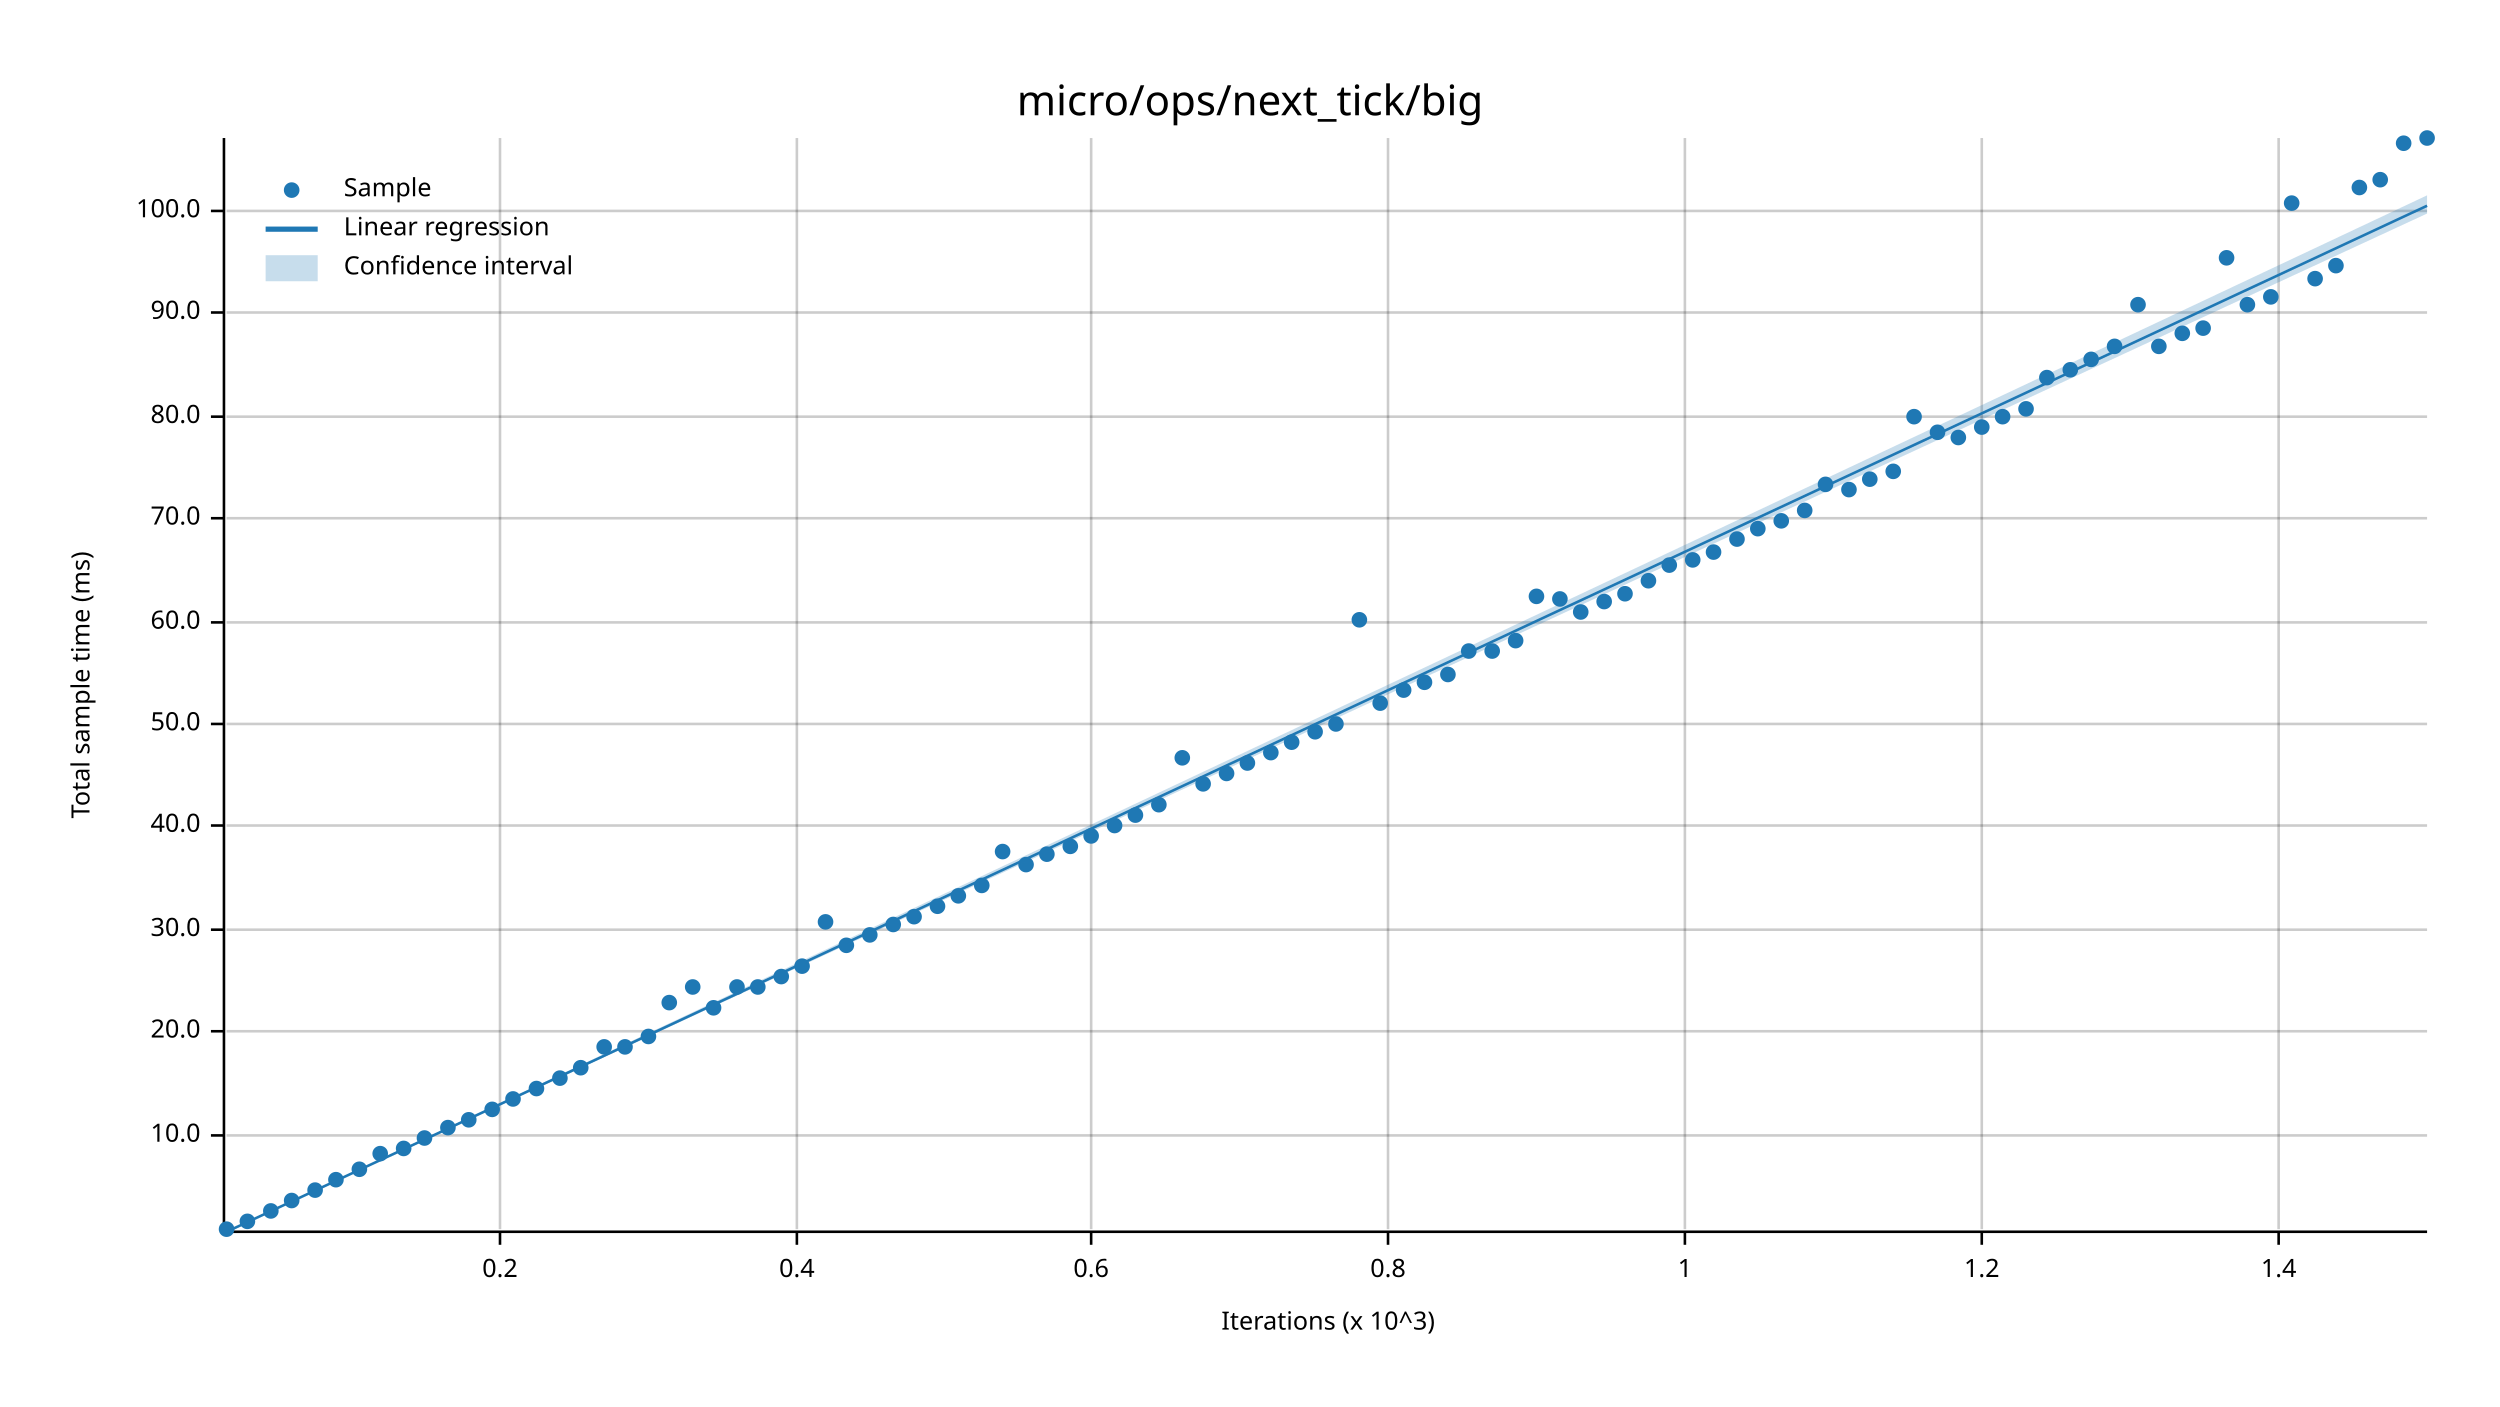
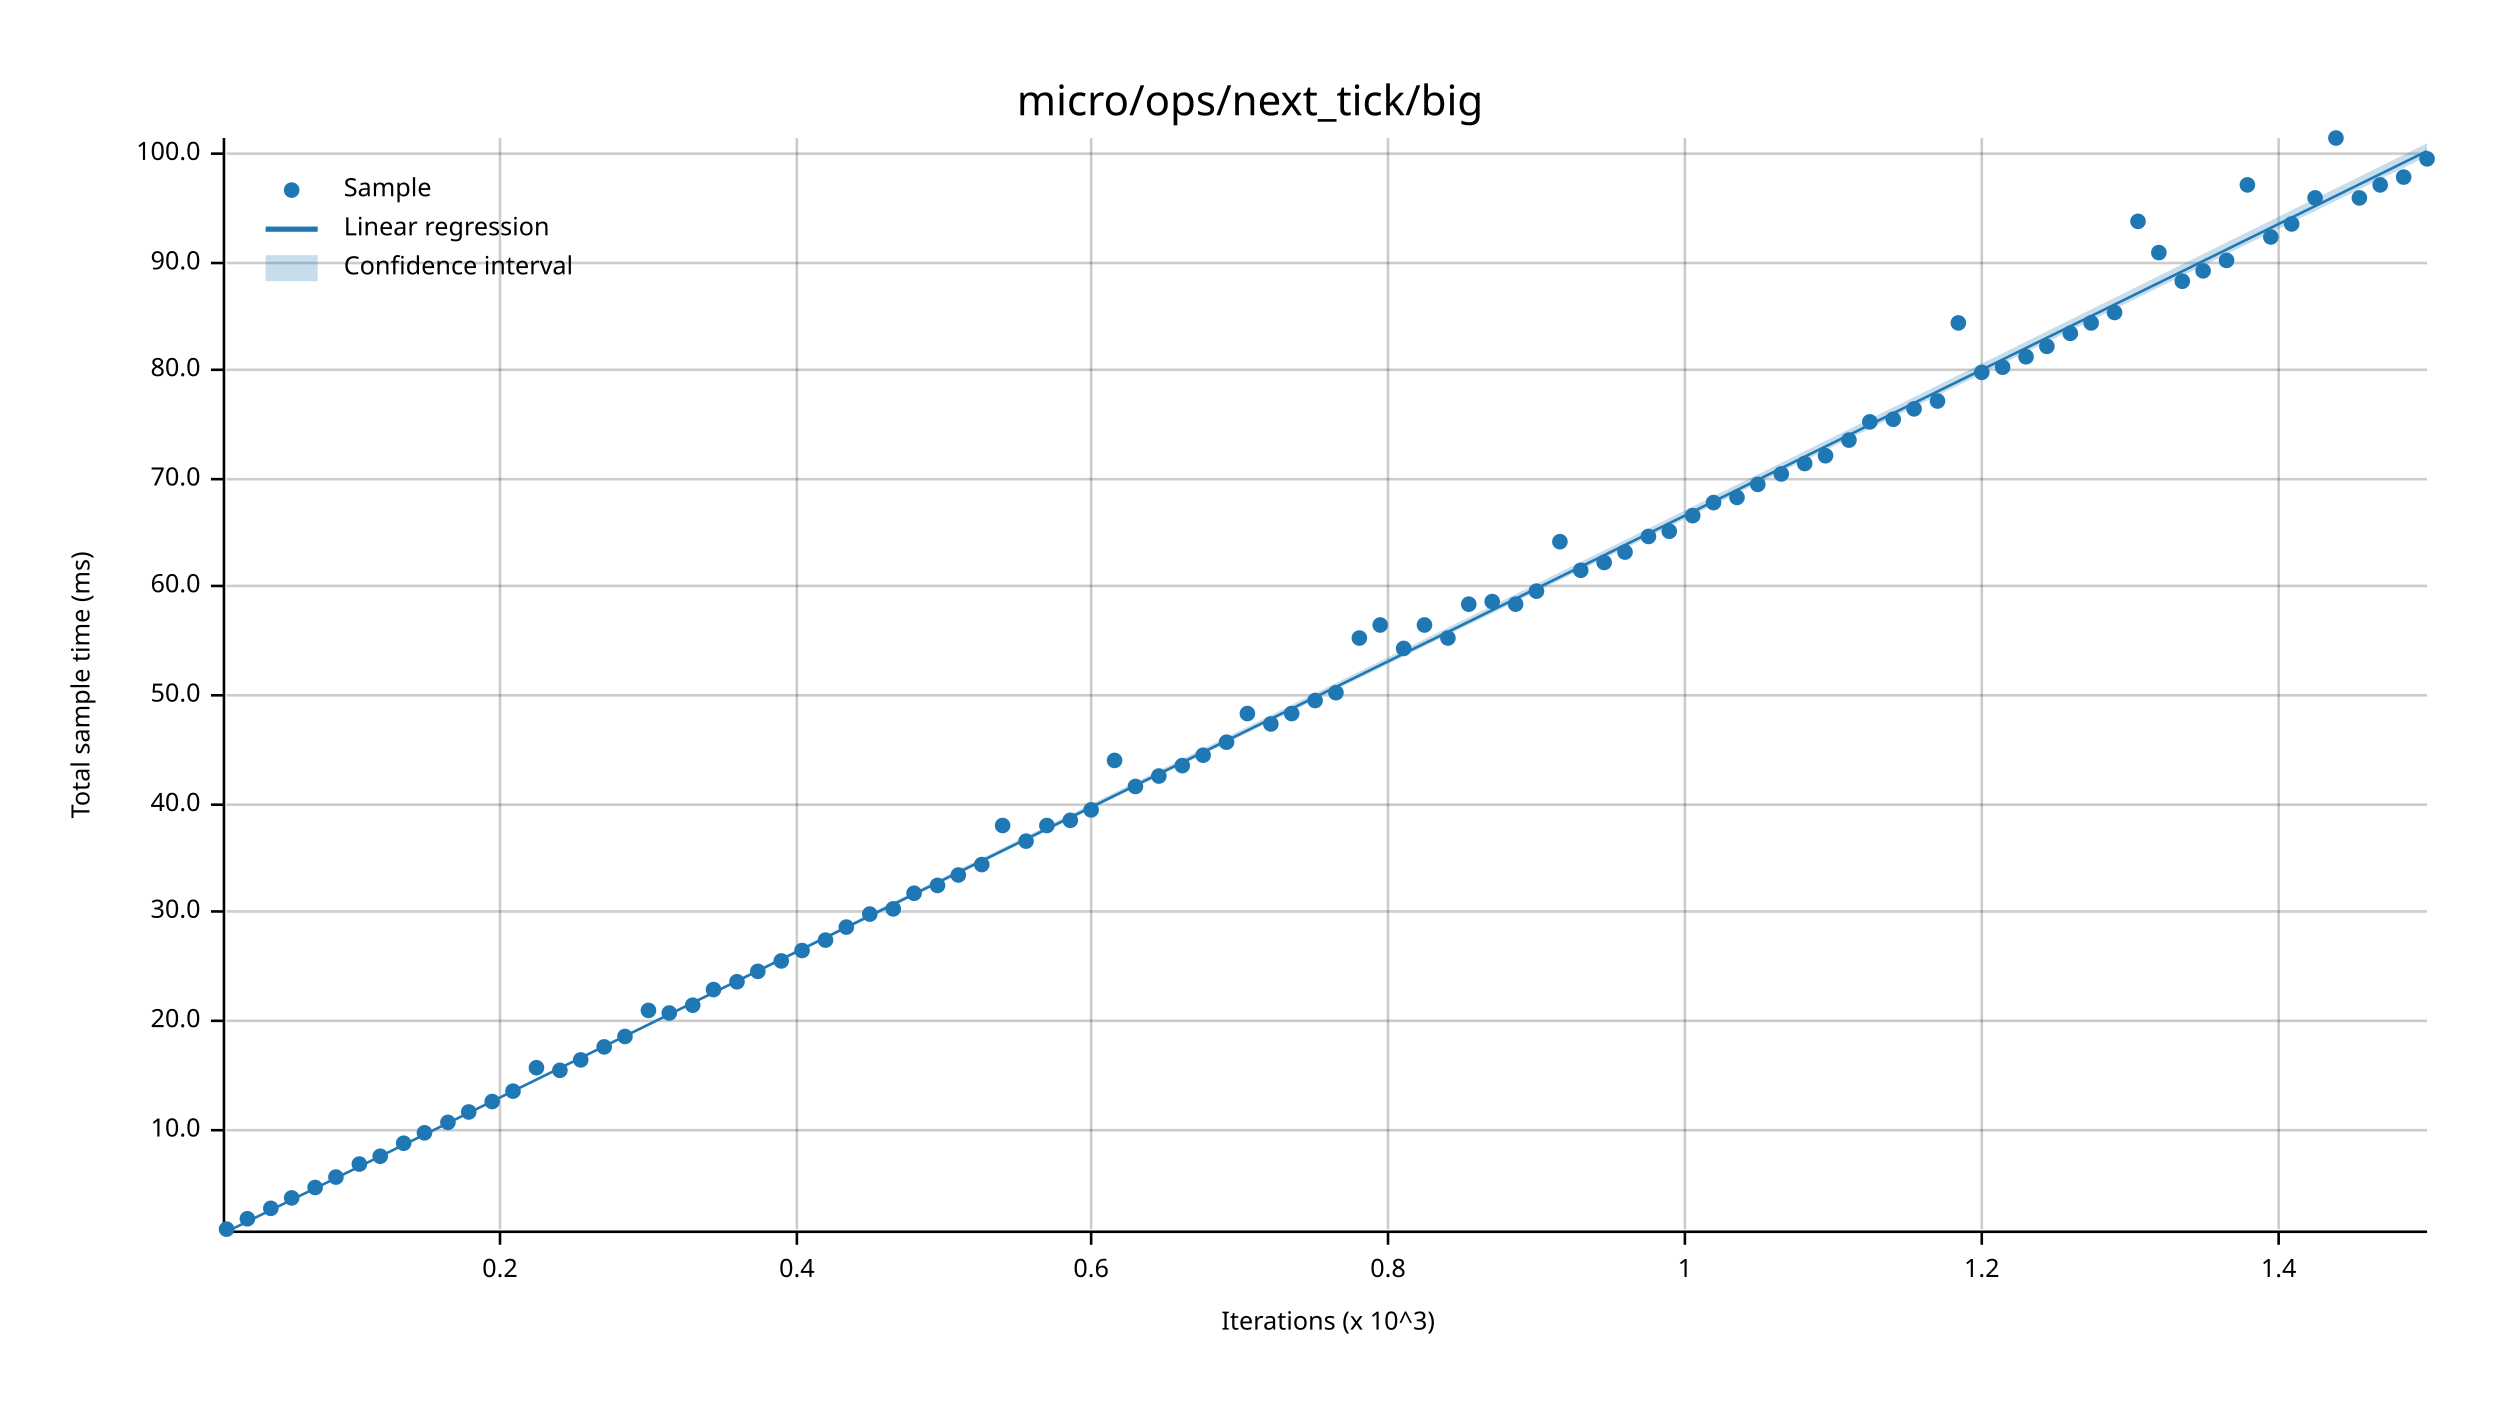
<svg xmlns="http://www.w3.org/2000/svg" width="960" height="540" viewBox="0 0 960 540">
  <text x="480" y="32" dy="0.76em" text-anchor="middle" font-family="sans-serif" font-size="16.129" opacity="1" fill="#000000">
micro/ops/next_tick/big
</text>
  <text x="27" y="263" dy="0.76em" text-anchor="middle" font-family="sans-serif" font-size="9.677" opacity="1" fill="#000000" transform="rotate(270, 27, 263)">
Total sample time (ms)
</text>
  <text x="510" y="513" dy="-0.5ex" text-anchor="middle" font-family="sans-serif" font-size="9.677" opacity="1" fill="#000000">
Iterations (x 10^3)
</text>
  <line opacity="0.2" stroke="#000000" stroke-width="1" x1="192" y1="472" x2="192" y2="53" />
  <line opacity="0.2" stroke="#000000" stroke-width="1" x1="306" y1="472" x2="306" y2="53" />
  <line opacity="0.2" stroke="#000000" stroke-width="1" x1="419" y1="472" x2="419" y2="53" />
  <line opacity="0.2" stroke="#000000" stroke-width="1" x1="533" y1="472" x2="533" y2="53" />
  <line opacity="0.2" stroke="#000000" stroke-width="1" x1="647" y1="472" x2="647" y2="53" />
  <line opacity="0.2" stroke="#000000" stroke-width="1" x1="761" y1="472" x2="761" y2="53" />
  <line opacity="0.2" stroke="#000000" stroke-width="1" x1="875" y1="472" x2="875" y2="53" />
-   <line opacity="0.2" stroke="#000000" stroke-width="1" x1="87" y1="436" x2="932" y2="436" />
-   <line opacity="0.2" stroke="#000000" stroke-width="1" x1="87" y1="396" x2="932" y2="396" />
-   <line opacity="0.2" stroke="#000000" stroke-width="1" x1="87" y1="357" x2="932" y2="357" />
-   <line opacity="0.2" stroke="#000000" stroke-width="1" x1="87" y1="317" x2="932" y2="317" />
-   <line opacity="0.2" stroke="#000000" stroke-width="1" x1="87" y1="278" x2="932" y2="278" />
-   <line opacity="0.2" stroke="#000000" stroke-width="1" x1="87" y1="239" x2="932" y2="239" />
-   <line opacity="0.2" stroke="#000000" stroke-width="1" x1="87" y1="199" x2="932" y2="199" />
-   <line opacity="0.2" stroke="#000000" stroke-width="1" x1="87" y1="160" x2="932" y2="160" />
-   <line opacity="0.2" stroke="#000000" stroke-width="1" x1="87" y1="120" x2="932" y2="120" />
-   <line opacity="0.2" stroke="#000000" stroke-width="1" x1="87" y1="81" x2="932" y2="81" />
+   <line opacity="0.2" stroke="#000000" stroke-width="1" x1="87" y1="434" x2="932" y2="434" />
+   <line opacity="0.2" stroke="#000000" stroke-width="1" x1="87" y1="392" x2="932" y2="392" />
+   <line opacity="0.2" stroke="#000000" stroke-width="1" x1="87" y1="350" x2="932" y2="350" />
+   <line opacity="0.2" stroke="#000000" stroke-width="1" x1="87" y1="309" x2="932" y2="309" />
+   <line opacity="0.2" stroke="#000000" stroke-width="1" x1="87" y1="267" x2="932" y2="267" />
+   <line opacity="0.2" stroke="#000000" stroke-width="1" x1="87" y1="225" x2="932" y2="225" />
+   <line opacity="0.2" stroke="#000000" stroke-width="1" x1="87" y1="184" x2="932" y2="184" />
+   <line opacity="0.2" stroke="#000000" stroke-width="1" x1="87" y1="142" x2="932" y2="142" />
+   <line opacity="0.2" stroke="#000000" stroke-width="1" x1="87" y1="101" x2="932" y2="101" />
+   <line opacity="0.2" stroke="#000000" stroke-width="1" x1="87" y1="59" x2="932" y2="59" />
  <polyline fill="none" opacity="1" stroke="#000000" stroke-width="1" points="86,53 86,472 " />
-   <text x="77" y="436" dy="0.5ex" text-anchor="end" font-family="sans-serif" font-size="9.677" opacity="1" fill="#000000">
+   <text x="77" y="434" dy="0.5ex" text-anchor="end" font-family="sans-serif" font-size="9.677" opacity="1" fill="#000000">
10.0
</text>
-   <polyline fill="none" opacity="1" stroke="#000000" stroke-width="1" points="81,436 86,436 " />
-   <text x="77" y="396" dy="0.5ex" text-anchor="end" font-family="sans-serif" font-size="9.677" opacity="1" fill="#000000">
+   <polyline fill="none" opacity="1" stroke="#000000" stroke-width="1" points="81,434 86,434 " />
+   <text x="77" y="392" dy="0.5ex" text-anchor="end" font-family="sans-serif" font-size="9.677" opacity="1" fill="#000000">
20.0
</text>
-   <polyline fill="none" opacity="1" stroke="#000000" stroke-width="1" points="81,396 86,396 " />
-   <text x="77" y="357" dy="0.5ex" text-anchor="end" font-family="sans-serif" font-size="9.677" opacity="1" fill="#000000">
+   <polyline fill="none" opacity="1" stroke="#000000" stroke-width="1" points="81,392 86,392 " />
+   <text x="77" y="350" dy="0.5ex" text-anchor="end" font-family="sans-serif" font-size="9.677" opacity="1" fill="#000000">
30.0
</text>
-   <polyline fill="none" opacity="1" stroke="#000000" stroke-width="1" points="81,357 86,357 " />
-   <text x="77" y="317" dy="0.5ex" text-anchor="end" font-family="sans-serif" font-size="9.677" opacity="1" fill="#000000">
+   <polyline fill="none" opacity="1" stroke="#000000" stroke-width="1" points="81,350 86,350 " />
+   <text x="77" y="309" dy="0.5ex" text-anchor="end" font-family="sans-serif" font-size="9.677" opacity="1" fill="#000000">
40.0
</text>
-   <polyline fill="none" opacity="1" stroke="#000000" stroke-width="1" points="81,317 86,317 " />
-   <text x="77" y="278" dy="0.5ex" text-anchor="end" font-family="sans-serif" font-size="9.677" opacity="1" fill="#000000">
+   <polyline fill="none" opacity="1" stroke="#000000" stroke-width="1" points="81,309 86,309 " />
+   <text x="77" y="267" dy="0.5ex" text-anchor="end" font-family="sans-serif" font-size="9.677" opacity="1" fill="#000000">
50.0
</text>
-   <polyline fill="none" opacity="1" stroke="#000000" stroke-width="1" points="81,278 86,278 " />
-   <text x="77" y="239" dy="0.5ex" text-anchor="end" font-family="sans-serif" font-size="9.677" opacity="1" fill="#000000">
+   <polyline fill="none" opacity="1" stroke="#000000" stroke-width="1" points="81,267 86,267 " />
+   <text x="77" y="225" dy="0.5ex" text-anchor="end" font-family="sans-serif" font-size="9.677" opacity="1" fill="#000000">
60.0
</text>
-   <polyline fill="none" opacity="1" stroke="#000000" stroke-width="1" points="81,239 86,239 " />
-   <text x="77" y="199" dy="0.5ex" text-anchor="end" font-family="sans-serif" font-size="9.677" opacity="1" fill="#000000">
+   <polyline fill="none" opacity="1" stroke="#000000" stroke-width="1" points="81,225 86,225 " />
+   <text x="77" y="184" dy="0.5ex" text-anchor="end" font-family="sans-serif" font-size="9.677" opacity="1" fill="#000000">
70.0
</text>
-   <polyline fill="none" opacity="1" stroke="#000000" stroke-width="1" points="81,199 86,199 " />
-   <text x="77" y="160" dy="0.5ex" text-anchor="end" font-family="sans-serif" font-size="9.677" opacity="1" fill="#000000">
+   <polyline fill="none" opacity="1" stroke="#000000" stroke-width="1" points="81,184 86,184 " />
+   <text x="77" y="142" dy="0.5ex" text-anchor="end" font-family="sans-serif" font-size="9.677" opacity="1" fill="#000000">
80.0
</text>
-   <polyline fill="none" opacity="1" stroke="#000000" stroke-width="1" points="81,160 86,160 " />
-   <text x="77" y="120" dy="0.5ex" text-anchor="end" font-family="sans-serif" font-size="9.677" opacity="1" fill="#000000">
+   <polyline fill="none" opacity="1" stroke="#000000" stroke-width="1" points="81,142 86,142 " />
+   <text x="77" y="101" dy="0.5ex" text-anchor="end" font-family="sans-serif" font-size="9.677" opacity="1" fill="#000000">
90.0
</text>
-   <polyline fill="none" opacity="1" stroke="#000000" stroke-width="1" points="81,120 86,120 " />
-   <text x="77" y="81" dy="0.5ex" text-anchor="end" font-family="sans-serif" font-size="9.677" opacity="1" fill="#000000">
+   <polyline fill="none" opacity="1" stroke="#000000" stroke-width="1" points="81,101 86,101 " />
+   <text x="77" y="59" dy="0.5ex" text-anchor="end" font-family="sans-serif" font-size="9.677" opacity="1" fill="#000000">
100.0
</text>
-   <polyline fill="none" opacity="1" stroke="#000000" stroke-width="1" points="81,81 86,81 " />
+   <polyline fill="none" opacity="1" stroke="#000000" stroke-width="1" points="81,59 86,59 " />
  <polyline fill="none" opacity="1" stroke="#000000" stroke-width="1" points="87,473 932,473 " />
  <text x="192" y="483" dy="0.76em" text-anchor="middle" font-family="sans-serif" font-size="9.677" opacity="1" fill="#000000">
0.2
</text>
  <polyline fill="none" opacity="1" stroke="#000000" stroke-width="1" points="192,473 192,478 " />
  <text x="306" y="483" dy="0.76em" text-anchor="middle" font-family="sans-serif" font-size="9.677" opacity="1" fill="#000000">
0.4
</text>
  <polyline fill="none" opacity="1" stroke="#000000" stroke-width="1" points="306,473 306,478 " />
  <text x="419" y="483" dy="0.76em" text-anchor="middle" font-family="sans-serif" font-size="9.677" opacity="1" fill="#000000">
0.6
</text>
  <polyline fill="none" opacity="1" stroke="#000000" stroke-width="1" points="419,473 419,478 " />
  <text x="533" y="483" dy="0.76em" text-anchor="middle" font-family="sans-serif" font-size="9.677" opacity="1" fill="#000000">
0.8
</text>
  <polyline fill="none" opacity="1" stroke="#000000" stroke-width="1" points="533,473 533,478 " />
  <text x="647" y="483" dy="0.76em" text-anchor="middle" font-family="sans-serif" font-size="9.677" opacity="1" fill="#000000">
1
</text>
  <polyline fill="none" opacity="1" stroke="#000000" stroke-width="1" points="647,473 647,478 " />
  <text x="761" y="483" dy="0.76em" text-anchor="middle" font-family="sans-serif" font-size="9.677" opacity="1" fill="#000000">
1.2
</text>
  <polyline fill="none" opacity="1" stroke="#000000" stroke-width="1" points="761,473 761,478 " />
  <text x="875" y="483" dy="0.76em" text-anchor="middle" font-family="sans-serif" font-size="9.677" opacity="1" fill="#000000">
1.4
</text>
  <polyline fill="none" opacity="1" stroke="#000000" stroke-width="1" points="875,473 875,478 " />
  <circle cx="87" cy="472" r="3" opacity="1" fill="#1F78B4" stroke="none" stroke-width="1" />
-   <circle cx="95" cy="469" r="3" opacity="1" fill="#1F78B4" stroke="none" stroke-width="1" />
-   <circle cx="104" cy="465" r="3" opacity="1" fill="#1F78B4" stroke="none" stroke-width="1" />
-   <circle cx="112" cy="461" r="3" opacity="1" fill="#1F78B4" stroke="none" stroke-width="1" />
-   <circle cx="121" cy="457" r="3" opacity="1" fill="#1F78B4" stroke="none" stroke-width="1" />
-   <circle cx="129" cy="453" r="3" opacity="1" fill="#1F78B4" stroke="none" stroke-width="1" />
-   <circle cx="138" cy="449" r="3" opacity="1" fill="#1F78B4" stroke="none" stroke-width="1" />
-   <circle cx="146" cy="443" r="3" opacity="1" fill="#1F78B4" stroke="none" stroke-width="1" />
-   <circle cx="155" cy="441" r="3" opacity="1" fill="#1F78B4" stroke="none" stroke-width="1" />
-   <circle cx="163" cy="437" r="3" opacity="1" fill="#1F78B4" stroke="none" stroke-width="1" />
-   <circle cx="172" cy="433" r="3" opacity="1" fill="#1F78B4" stroke="none" stroke-width="1" />
-   <circle cx="180" cy="430" r="3" opacity="1" fill="#1F78B4" stroke="none" stroke-width="1" />
-   <circle cx="189" cy="426" r="3" opacity="1" fill="#1F78B4" stroke="none" stroke-width="1" />
-   <circle cx="197" cy="422" r="3" opacity="1" fill="#1F78B4" stroke="none" stroke-width="1" />
-   <circle cx="206" cy="418" r="3" opacity="1" fill="#1F78B4" stroke="none" stroke-width="1" />
-   <circle cx="215" cy="414" r="3" opacity="1" fill="#1F78B4" stroke="none" stroke-width="1" />
-   <circle cx="223" cy="410" r="3" opacity="1" fill="#1F78B4" stroke="none" stroke-width="1" />
+   <circle cx="95" cy="468" r="3" opacity="1" fill="#1F78B4" stroke="none" stroke-width="1" />
+   <circle cx="104" cy="464" r="3" opacity="1" fill="#1F78B4" stroke="none" stroke-width="1" />
+   <circle cx="112" cy="460" r="3" opacity="1" fill="#1F78B4" stroke="none" stroke-width="1" />
+   <circle cx="121" cy="456" r="3" opacity="1" fill="#1F78B4" stroke="none" stroke-width="1" />
+   <circle cx="129" cy="452" r="3" opacity="1" fill="#1F78B4" stroke="none" stroke-width="1" />
+   <circle cx="138" cy="447" r="3" opacity="1" fill="#1F78B4" stroke="none" stroke-width="1" />
+   <circle cx="146" cy="444" r="3" opacity="1" fill="#1F78B4" stroke="none" stroke-width="1" />
+   <circle cx="155" cy="439" r="3" opacity="1" fill="#1F78B4" stroke="none" stroke-width="1" />
+   <circle cx="163" cy="435" r="3" opacity="1" fill="#1F78B4" stroke="none" stroke-width="1" />
+   <circle cx="172" cy="431" r="3" opacity="1" fill="#1F78B4" stroke="none" stroke-width="1" />
+   <circle cx="180" cy="427" r="3" opacity="1" fill="#1F78B4" stroke="none" stroke-width="1" />
+   <circle cx="189" cy="423" r="3" opacity="1" fill="#1F78B4" stroke="none" stroke-width="1" />
+   <circle cx="197" cy="419" r="3" opacity="1" fill="#1F78B4" stroke="none" stroke-width="1" />
+   <circle cx="206" cy="410" r="3" opacity="1" fill="#1F78B4" stroke="none" stroke-width="1" />
+   <circle cx="215" cy="411" r="3" opacity="1" fill="#1F78B4" stroke="none" stroke-width="1" />
+   <circle cx="223" cy="407" r="3" opacity="1" fill="#1F78B4" stroke="none" stroke-width="1" />
  <circle cx="232" cy="402" r="3" opacity="1" fill="#1F78B4" stroke="none" stroke-width="1" />
-   <circle cx="240" cy="402" r="3" opacity="1" fill="#1F78B4" stroke="none" stroke-width="1" />
-   <circle cx="249" cy="398" r="3" opacity="1" fill="#1F78B4" stroke="none" stroke-width="1" />
-   <circle cx="257" cy="385" r="3" opacity="1" fill="#1F78B4" stroke="none" stroke-width="1" />
-   <circle cx="266" cy="379" r="3" opacity="1" fill="#1F78B4" stroke="none" stroke-width="1" />
-   <circle cx="274" cy="387" r="3" opacity="1" fill="#1F78B4" stroke="none" stroke-width="1" />
-   <circle cx="283" cy="379" r="3" opacity="1" fill="#1F78B4" stroke="none" stroke-width="1" />
-   <circle cx="291" cy="379" r="3" opacity="1" fill="#1F78B4" stroke="none" stroke-width="1" />
-   <circle cx="300" cy="375" r="3" opacity="1" fill="#1F78B4" stroke="none" stroke-width="1" />
-   <circle cx="308" cy="371" r="3" opacity="1" fill="#1F78B4" stroke="none" stroke-width="1" />
-   <circle cx="317" cy="354" r="3" opacity="1" fill="#1F78B4" stroke="none" stroke-width="1" />
-   <circle cx="325" cy="363" r="3" opacity="1" fill="#1F78B4" stroke="none" stroke-width="1" />
-   <circle cx="334" cy="359" r="3" opacity="1" fill="#1F78B4" stroke="none" stroke-width="1" />
-   <circle cx="343" cy="355" r="3" opacity="1" fill="#1F78B4" stroke="none" stroke-width="1" />
-   <circle cx="351" cy="352" r="3" opacity="1" fill="#1F78B4" stroke="none" stroke-width="1" />
-   <circle cx="360" cy="348" r="3" opacity="1" fill="#1F78B4" stroke="none" stroke-width="1" />
-   <circle cx="368" cy="344" r="3" opacity="1" fill="#1F78B4" stroke="none" stroke-width="1" />
-   <circle cx="377" cy="340" r="3" opacity="1" fill="#1F78B4" stroke="none" stroke-width="1" />
-   <circle cx="385" cy="327" r="3" opacity="1" fill="#1F78B4" stroke="none" stroke-width="1" />
-   <circle cx="394" cy="332" r="3" opacity="1" fill="#1F78B4" stroke="none" stroke-width="1" />
-   <circle cx="402" cy="328" r="3" opacity="1" fill="#1F78B4" stroke="none" stroke-width="1" />
-   <circle cx="411" cy="325" r="3" opacity="1" fill="#1F78B4" stroke="none" stroke-width="1" />
-   <circle cx="419" cy="321" r="3" opacity="1" fill="#1F78B4" stroke="none" stroke-width="1" />
-   <circle cx="428" cy="317" r="3" opacity="1" fill="#1F78B4" stroke="none" stroke-width="1" />
-   <circle cx="436" cy="313" r="3" opacity="1" fill="#1F78B4" stroke="none" stroke-width="1" />
-   <circle cx="445" cy="309" r="3" opacity="1" fill="#1F78B4" stroke="none" stroke-width="1" />
-   <circle cx="454" cy="291" r="3" opacity="1" fill="#1F78B4" stroke="none" stroke-width="1" />
-   <circle cx="462" cy="301" r="3" opacity="1" fill="#1F78B4" stroke="none" stroke-width="1" />
-   <circle cx="471" cy="297" r="3" opacity="1" fill="#1F78B4" stroke="none" stroke-width="1" />
-   <circle cx="479" cy="293" r="3" opacity="1" fill="#1F78B4" stroke="none" stroke-width="1" />
-   <circle cx="488" cy="289" r="3" opacity="1" fill="#1F78B4" stroke="none" stroke-width="1" />
-   <circle cx="496" cy="285" r="3" opacity="1" fill="#1F78B4" stroke="none" stroke-width="1" />
-   <circle cx="505" cy="281" r="3" opacity="1" fill="#1F78B4" stroke="none" stroke-width="1" />
-   <circle cx="513" cy="278" r="3" opacity="1" fill="#1F78B4" stroke="none" stroke-width="1" />
-   <circle cx="522" cy="238" r="3" opacity="1" fill="#1F78B4" stroke="none" stroke-width="1" />
-   <circle cx="530" cy="270" r="3" opacity="1" fill="#1F78B4" stroke="none" stroke-width="1" />
-   <circle cx="539" cy="265" r="3" opacity="1" fill="#1F78B4" stroke="none" stroke-width="1" />
-   <circle cx="547" cy="262" r="3" opacity="1" fill="#1F78B4" stroke="none" stroke-width="1" />
-   <circle cx="556" cy="259" r="3" opacity="1" fill="#1F78B4" stroke="none" stroke-width="1" />
-   <circle cx="564" cy="250" r="3" opacity="1" fill="#1F78B4" stroke="none" stroke-width="1" />
-   <circle cx="573" cy="250" r="3" opacity="1" fill="#1F78B4" stroke="none" stroke-width="1" />
-   <circle cx="582" cy="246" r="3" opacity="1" fill="#1F78B4" stroke="none" stroke-width="1" />
-   <circle cx="590" cy="229" r="3" opacity="1" fill="#1F78B4" stroke="none" stroke-width="1" />
-   <circle cx="599" cy="230" r="3" opacity="1" fill="#1F78B4" stroke="none" stroke-width="1" />
-   <circle cx="607" cy="235" r="3" opacity="1" fill="#1F78B4" stroke="none" stroke-width="1" />
-   <circle cx="616" cy="231" r="3" opacity="1" fill="#1F78B4" stroke="none" stroke-width="1" />
-   <circle cx="624" cy="228" r="3" opacity="1" fill="#1F78B4" stroke="none" stroke-width="1" />
-   <circle cx="633" cy="223" r="3" opacity="1" fill="#1F78B4" stroke="none" stroke-width="1" />
-   <circle cx="641" cy="217" r="3" opacity="1" fill="#1F78B4" stroke="none" stroke-width="1" />
-   <circle cx="650" cy="215" r="3" opacity="1" fill="#1F78B4" stroke="none" stroke-width="1" />
-   <circle cx="658" cy="212" r="3" opacity="1" fill="#1F78B4" stroke="none" stroke-width="1" />
-   <circle cx="667" cy="207" r="3" opacity="1" fill="#1F78B4" stroke="none" stroke-width="1" />
-   <circle cx="675" cy="203" r="3" opacity="1" fill="#1F78B4" stroke="none" stroke-width="1" />
-   <circle cx="684" cy="200" r="3" opacity="1" fill="#1F78B4" stroke="none" stroke-width="1" />
-   <circle cx="693" cy="196" r="3" opacity="1" fill="#1F78B4" stroke="none" stroke-width="1" />
-   <circle cx="701" cy="186" r="3" opacity="1" fill="#1F78B4" stroke="none" stroke-width="1" />
-   <circle cx="710" cy="188" r="3" opacity="1" fill="#1F78B4" stroke="none" stroke-width="1" />
-   <circle cx="718" cy="184" r="3" opacity="1" fill="#1F78B4" stroke="none" stroke-width="1" />
-   <circle cx="727" cy="181" r="3" opacity="1" fill="#1F78B4" stroke="none" stroke-width="1" />
-   <circle cx="735" cy="160" r="3" opacity="1" fill="#1F78B4" stroke="none" stroke-width="1" />
-   <circle cx="744" cy="166" r="3" opacity="1" fill="#1F78B4" stroke="none" stroke-width="1" />
-   <circle cx="752" cy="168" r="3" opacity="1" fill="#1F78B4" stroke="none" stroke-width="1" />
-   <circle cx="761" cy="164" r="3" opacity="1" fill="#1F78B4" stroke="none" stroke-width="1" />
-   <circle cx="769" cy="160" r="3" opacity="1" fill="#1F78B4" stroke="none" stroke-width="1" />
-   <circle cx="778" cy="157" r="3" opacity="1" fill="#1F78B4" stroke="none" stroke-width="1" />
-   <circle cx="786" cy="145" r="3" opacity="1" fill="#1F78B4" stroke="none" stroke-width="1" />
-   <circle cx="795" cy="142" r="3" opacity="1" fill="#1F78B4" stroke="none" stroke-width="1" />
-   <circle cx="803" cy="138" r="3" opacity="1" fill="#1F78B4" stroke="none" stroke-width="1" />
-   <circle cx="812" cy="133" r="3" opacity="1" fill="#1F78B4" stroke="none" stroke-width="1" />
-   <circle cx="821" cy="117" r="3" opacity="1" fill="#1F78B4" stroke="none" stroke-width="1" />
-   <circle cx="829" cy="133" r="3" opacity="1" fill="#1F78B4" stroke="none" stroke-width="1" />
-   <circle cx="838" cy="128" r="3" opacity="1" fill="#1F78B4" stroke="none" stroke-width="1" />
-   <circle cx="846" cy="126" r="3" opacity="1" fill="#1F78B4" stroke="none" stroke-width="1" />
-   <circle cx="855" cy="99" r="3" opacity="1" fill="#1F78B4" stroke="none" stroke-width="1" />
-   <circle cx="863" cy="117" r="3" opacity="1" fill="#1F78B4" stroke="none" stroke-width="1" />
-   <circle cx="872" cy="114" r="3" opacity="1" fill="#1F78B4" stroke="none" stroke-width="1" />
-   <circle cx="880" cy="78" r="3" opacity="1" fill="#1F78B4" stroke="none" stroke-width="1" />
-   <circle cx="889" cy="107" r="3" opacity="1" fill="#1F78B4" stroke="none" stroke-width="1" />
-   <circle cx="897" cy="102" r="3" opacity="1" fill="#1F78B4" stroke="none" stroke-width="1" />
-   <circle cx="906" cy="72" r="3" opacity="1" fill="#1F78B4" stroke="none" stroke-width="1" />
-   <circle cx="914" cy="69" r="3" opacity="1" fill="#1F78B4" stroke="none" stroke-width="1" />
-   <circle cx="923" cy="55" r="3" opacity="1" fill="#1F78B4" stroke="none" stroke-width="1" />
-   <circle cx="932" cy="53" r="3" opacity="1" fill="#1F78B4" stroke="none" stroke-width="1" />
-   <polyline fill="none" opacity="1" stroke="#1F78B4" stroke-width="1" points="87,473 932,79 " />
-   <polygon opacity="0.25" fill="#1F78B4" points="87,473 932,82 932,75 " />
+   <circle cx="240" cy="398" r="3" opacity="1" fill="#1F78B4" stroke="none" stroke-width="1" />
+   <circle cx="249" cy="388" r="3" opacity="1" fill="#1F78B4" stroke="none" stroke-width="1" />
+   <circle cx="257" cy="389" r="3" opacity="1" fill="#1F78B4" stroke="none" stroke-width="1" />
+   <circle cx="266" cy="386" r="3" opacity="1" fill="#1F78B4" stroke="none" stroke-width="1" />
+   <circle cx="274" cy="380" r="3" opacity="1" fill="#1F78B4" stroke="none" stroke-width="1" />
+   <circle cx="283" cy="377" r="3" opacity="1" fill="#1F78B4" stroke="none" stroke-width="1" />
+   <circle cx="291" cy="373" r="3" opacity="1" fill="#1F78B4" stroke="none" stroke-width="1" />
+   <circle cx="300" cy="369" r="3" opacity="1" fill="#1F78B4" stroke="none" stroke-width="1" />
+   <circle cx="308" cy="365" r="3" opacity="1" fill="#1F78B4" stroke="none" stroke-width="1" />
+   <circle cx="317" cy="361" r="3" opacity="1" fill="#1F78B4" stroke="none" stroke-width="1" />
+   <circle cx="325" cy="356" r="3" opacity="1" fill="#1F78B4" stroke="none" stroke-width="1" />
+   <circle cx="334" cy="351" r="3" opacity="1" fill="#1F78B4" stroke="none" stroke-width="1" />
+   <circle cx="343" cy="349" r="3" opacity="1" fill="#1F78B4" stroke="none" stroke-width="1" />
+   <circle cx="351" cy="343" r="3" opacity="1" fill="#1F78B4" stroke="none" stroke-width="1" />
+   <circle cx="360" cy="340" r="3" opacity="1" fill="#1F78B4" stroke="none" stroke-width="1" />
+   <circle cx="368" cy="336" r="3" opacity="1" fill="#1F78B4" stroke="none" stroke-width="1" />
+   <circle cx="377" cy="332" r="3" opacity="1" fill="#1F78B4" stroke="none" stroke-width="1" />
+   <circle cx="385" cy="317" r="3" opacity="1" fill="#1F78B4" stroke="none" stroke-width="1" />
+   <circle cx="394" cy="323" r="3" opacity="1" fill="#1F78B4" stroke="none" stroke-width="1" />
+   <circle cx="402" cy="317" r="3" opacity="1" fill="#1F78B4" stroke="none" stroke-width="1" />
+   <circle cx="411" cy="315" r="3" opacity="1" fill="#1F78B4" stroke="none" stroke-width="1" />
+   <circle cx="419" cy="311" r="3" opacity="1" fill="#1F78B4" stroke="none" stroke-width="1" />
+   <circle cx="428" cy="292" r="3" opacity="1" fill="#1F78B4" stroke="none" stroke-width="1" />
+   <circle cx="436" cy="302" r="3" opacity="1" fill="#1F78B4" stroke="none" stroke-width="1" />
+   <circle cx="445" cy="298" r="3" opacity="1" fill="#1F78B4" stroke="none" stroke-width="1" />
+   <circle cx="454" cy="294" r="3" opacity="1" fill="#1F78B4" stroke="none" stroke-width="1" />
+   <circle cx="462" cy="290" r="3" opacity="1" fill="#1F78B4" stroke="none" stroke-width="1" />
+   <circle cx="471" cy="285" r="3" opacity="1" fill="#1F78B4" stroke="none" stroke-width="1" />
+   <circle cx="479" cy="274" r="3" opacity="1" fill="#1F78B4" stroke="none" stroke-width="1" />
+   <circle cx="488" cy="278" r="3" opacity="1" fill="#1F78B4" stroke="none" stroke-width="1" />
+   <circle cx="496" cy="274" r="3" opacity="1" fill="#1F78B4" stroke="none" stroke-width="1" />
+   <circle cx="505" cy="269" r="3" opacity="1" fill="#1F78B4" stroke="none" stroke-width="1" />
+   <circle cx="513" cy="266" r="3" opacity="1" fill="#1F78B4" stroke="none" stroke-width="1" />
+   <circle cx="522" cy="245" r="3" opacity="1" fill="#1F78B4" stroke="none" stroke-width="1" />
+   <circle cx="530" cy="240" r="3" opacity="1" fill="#1F78B4" stroke="none" stroke-width="1" />
+   <circle cx="539" cy="249" r="3" opacity="1" fill="#1F78B4" stroke="none" stroke-width="1" />
+   <circle cx="547" cy="240" r="3" opacity="1" fill="#1F78B4" stroke="none" stroke-width="1" />
+   <circle cx="556" cy="245" r="3" opacity="1" fill="#1F78B4" stroke="none" stroke-width="1" />
+   <circle cx="564" cy="232" r="3" opacity="1" fill="#1F78B4" stroke="none" stroke-width="1" />
+   <circle cx="573" cy="231" r="3" opacity="1" fill="#1F78B4" stroke="none" stroke-width="1" />
+   <circle cx="582" cy="232" r="3" opacity="1" fill="#1F78B4" stroke="none" stroke-width="1" />
+   <circle cx="590" cy="227" r="3" opacity="1" fill="#1F78B4" stroke="none" stroke-width="1" />
+   <circle cx="599" cy="208" r="3" opacity="1" fill="#1F78B4" stroke="none" stroke-width="1" />
+   <circle cx="607" cy="219" r="3" opacity="1" fill="#1F78B4" stroke="none" stroke-width="1" />
+   <circle cx="616" cy="216" r="3" opacity="1" fill="#1F78B4" stroke="none" stroke-width="1" />
+   <circle cx="624" cy="212" r="3" opacity="1" fill="#1F78B4" stroke="none" stroke-width="1" />
+   <circle cx="633" cy="206" r="3" opacity="1" fill="#1F78B4" stroke="none" stroke-width="1" />
+   <circle cx="641" cy="204" r="3" opacity="1" fill="#1F78B4" stroke="none" stroke-width="1" />
+   <circle cx="650" cy="198" r="3" opacity="1" fill="#1F78B4" stroke="none" stroke-width="1" />
+   <circle cx="658" cy="193" r="3" opacity="1" fill="#1F78B4" stroke="none" stroke-width="1" />
+   <circle cx="667" cy="191" r="3" opacity="1" fill="#1F78B4" stroke="none" stroke-width="1" />
+   <circle cx="675" cy="186" r="3" opacity="1" fill="#1F78B4" stroke="none" stroke-width="1" />
+   <circle cx="684" cy="182" r="3" opacity="1" fill="#1F78B4" stroke="none" stroke-width="1" />
+   <circle cx="693" cy="178" r="3" opacity="1" fill="#1F78B4" stroke="none" stroke-width="1" />
+   <circle cx="701" cy="175" r="3" opacity="1" fill="#1F78B4" stroke="none" stroke-width="1" />
+   <circle cx="710" cy="169" r="3" opacity="1" fill="#1F78B4" stroke="none" stroke-width="1" />
+   <circle cx="718" cy="162" r="3" opacity="1" fill="#1F78B4" stroke="none" stroke-width="1" />
+   <circle cx="727" cy="161" r="3" opacity="1" fill="#1F78B4" stroke="none" stroke-width="1" />
+   <circle cx="735" cy="157" r="3" opacity="1" fill="#1F78B4" stroke="none" stroke-width="1" />
+   <circle cx="744" cy="154" r="3" opacity="1" fill="#1F78B4" stroke="none" stroke-width="1" />
+   <circle cx="752" cy="124" r="3" opacity="1" fill="#1F78B4" stroke="none" stroke-width="1" />
+   <circle cx="761" cy="143" r="3" opacity="1" fill="#1F78B4" stroke="none" stroke-width="1" />
+   <circle cx="769" cy="141" r="3" opacity="1" fill="#1F78B4" stroke="none" stroke-width="1" />
+   <circle cx="778" cy="137" r="3" opacity="1" fill="#1F78B4" stroke="none" stroke-width="1" />
+   <circle cx="786" cy="133" r="3" opacity="1" fill="#1F78B4" stroke="none" stroke-width="1" />
+   <circle cx="795" cy="128" r="3" opacity="1" fill="#1F78B4" stroke="none" stroke-width="1" />
+   <circle cx="803" cy="124" r="3" opacity="1" fill="#1F78B4" stroke="none" stroke-width="1" />
+   <circle cx="812" cy="120" r="3" opacity="1" fill="#1F78B4" stroke="none" stroke-width="1" />
+   <circle cx="821" cy="85" r="3" opacity="1" fill="#1F78B4" stroke="none" stroke-width="1" />
+   <circle cx="829" cy="97" r="3" opacity="1" fill="#1F78B4" stroke="none" stroke-width="1" />
+   <circle cx="838" cy="108" r="3" opacity="1" fill="#1F78B4" stroke="none" stroke-width="1" />
+   <circle cx="846" cy="104" r="3" opacity="1" fill="#1F78B4" stroke="none" stroke-width="1" />
+   <circle cx="855" cy="100" r="3" opacity="1" fill="#1F78B4" stroke="none" stroke-width="1" />
+   <circle cx="863" cy="71" r="3" opacity="1" fill="#1F78B4" stroke="none" stroke-width="1" />
+   <circle cx="872" cy="91" r="3" opacity="1" fill="#1F78B4" stroke="none" stroke-width="1" />
+   <circle cx="880" cy="86" r="3" opacity="1" fill="#1F78B4" stroke="none" stroke-width="1" />
+   <circle cx="889" cy="76" r="3" opacity="1" fill="#1F78B4" stroke="none" stroke-width="1" />
+   <circle cx="897" cy="53" r="3" opacity="1" fill="#1F78B4" stroke="none" stroke-width="1" />
+   <circle cx="906" cy="76" r="3" opacity="1" fill="#1F78B4" stroke="none" stroke-width="1" />
+   <circle cx="914" cy="71" r="3" opacity="1" fill="#1F78B4" stroke="none" stroke-width="1" />
+   <circle cx="923" cy="68" r="3" opacity="1" fill="#1F78B4" stroke="none" stroke-width="1" />
+   <circle cx="932" cy="61" r="3" opacity="1" fill="#1F78B4" stroke="none" stroke-width="1" />
+   <polyline fill="none" opacity="1" stroke="#1F78B4" stroke-width="1" points="87,473 932,58 " />
+   <polygon opacity="0.25" fill="#1F78B4" points="87,473 932,60 932,55 " />
  <text x="132" y="68" dy="0.76em" text-anchor="start" font-family="sans-serif" font-size="9.677" opacity="1" fill="#000000">
Sample
</text>
  <text x="132" y="83" dy="0.76em" text-anchor="start" font-family="sans-serif" font-size="9.677" opacity="1" fill="#000000">
Linear regression
</text>
  <text x="132" y="98" dy="0.76em" text-anchor="start" font-family="sans-serif" font-size="9.677" opacity="1" fill="#000000">
Confidence interval
</text>
  <circle cx="112" cy="73" r="3" opacity="1" fill="#1F78B4" stroke="none" stroke-width="1" />
  <polyline fill="none" opacity="1" stroke="#1F78B4" stroke-width="2" points="102,88 122,88 " />
  <rect x="102" y="98" width="20" height="10" opacity="0.25" fill="#1F78B4" stroke="none" />
</svg>
